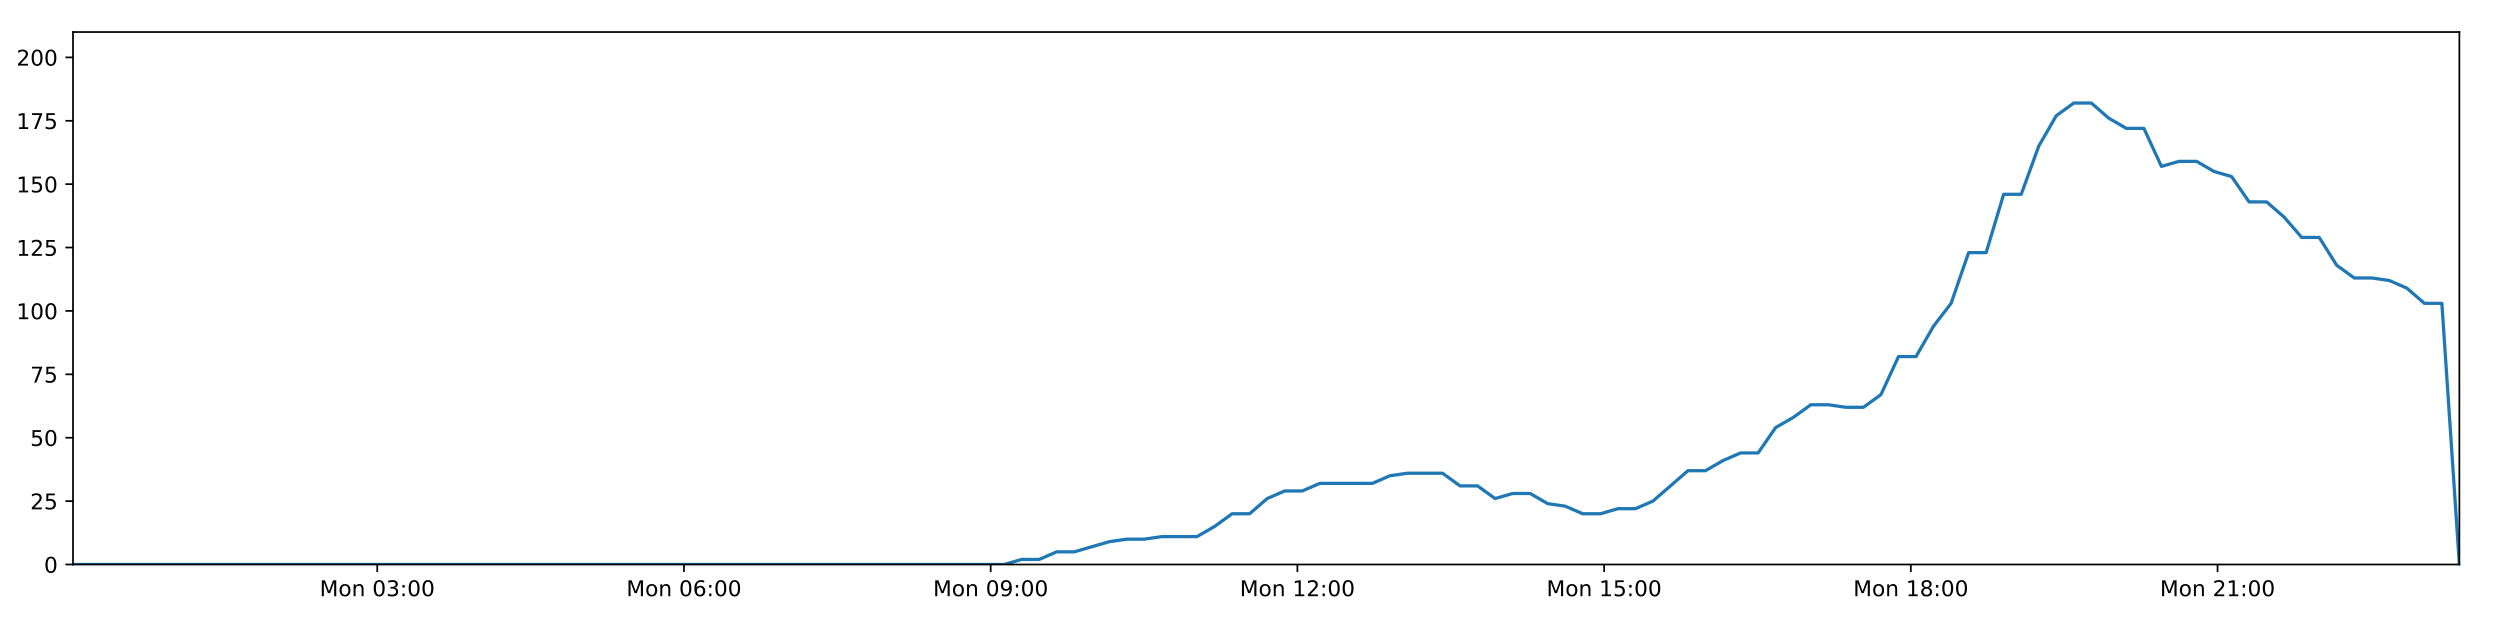
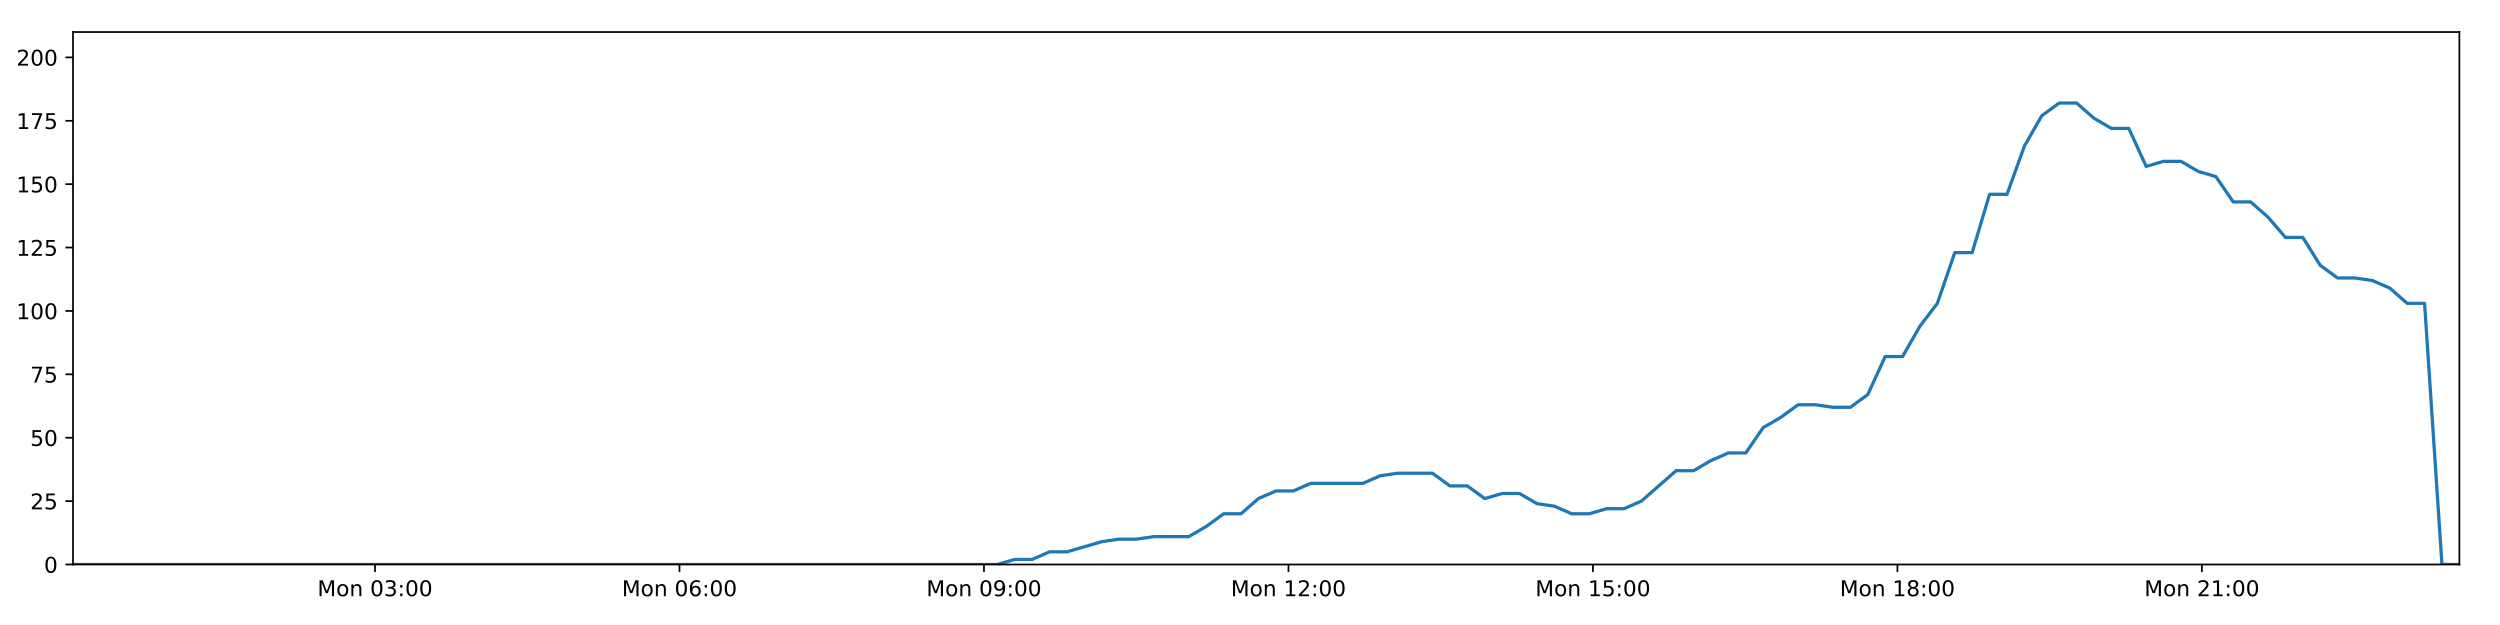
<svg xmlns="http://www.w3.org/2000/svg" xmlns:xlink="http://www.w3.org/1999/xlink" height="288pt" version="1.1" viewBox="0 0 1152 288" width="1152pt">
  <defs>
    <style type="text/css">
*{stroke-linecap:butt;stroke-linejoin:round;}
  </style>
  </defs>
  <g id="figure_1">
    <g id="patch_1">
      <path d="M 0 288  L 1152 288  L 1152 0  L 0 0  z " style="fill:#ffffff;" />
    </g>
    <g id="axes_1">
      <g id="patch_2">
        <path d="M 33.64 260.12  L 1133.28 260.12  L 1133.28 14.76  L 33.64 14.76  z " style="fill:#ffffff;" />
      </g>
      <g id="matplotlib.axis_1">
        <g id="xtick_1">
          <g id="line2d_1">
            <defs>
-               <path d="M 0 0  L 0 3.5  " id="m40eb603dbd" style="stroke:#000000;stroke-width:0.8;" />
-             </defs>
-             <g>
-               <use style="stroke:#000000;stroke-width:0.8;" x="173.83" xlink:href="#m40eb603dbd" y="260.12" />
+               <path d="M 0 0  L 0 3.5  " id="m647302b275" style="stroke:#000000;stroke-width:0.8;" />
+             </defs>
+             <g>
+               <use style="stroke:#000000;stroke-width:0.8;" x="172.807" xlink:href="#m647302b275" y="260.12" />
            </g>
          </g>
          <g id="text_1">
            <defs>
              <path d="M 9.812 72.906  L 24.516 72.906  L 43.109 23.297  L 61.812 72.906  L 76.516 72.906  L 76.516 0  L 66.891 0  L 66.891 64.016  L 48.094 14.016  L 38.188 14.016  L 19.391 64.016  L 19.391 0  L 9.812 0  z " id="DejaVuSans-77" />
              <path d="M 30.609 48.391  Q 23.391 48.391 19.188 42.75  Q 14.984 37.109 14.984 27.297  Q 14.984 17.484 19.156 11.844  Q 23.344 6.203 30.609 6.203  Q 37.797 6.203 41.984 11.859  Q 46.188 17.531 46.188 27.297  Q 46.188 37.016 41.984 42.703  Q 37.797 48.391 30.609 48.391  z M 30.609 56  Q 42.328 56 49.016 48.375  Q 55.719 40.766 55.719 27.297  Q 55.719 13.875 49.016 6.219  Q 42.328 -1.422 30.609 -1.422  Q 18.844 -1.422 12.172 6.219  Q 5.516 13.875 5.516 27.297  Q 5.516 40.766 12.172 48.375  Q 18.844 56 30.609 56  z " id="DejaVuSans-111" />
              <path d="M 54.891 33.016  L 54.891 0  L 45.906 0  L 45.906 32.719  Q 45.906 40.484 42.875 44.328  Q 39.844 48.188 33.797 48.188  Q 26.516 48.188 22.312 43.547  Q 18.109 38.922 18.109 30.906  L 18.109 0  L 9.078 0  L 9.078 54.688  L 18.109 54.688  L 18.109 46.188  Q 21.344 51.125 25.703 53.562  Q 30.078 56 35.797 56  Q 45.219 56 50.047 50.172  Q 54.891 44.344 54.891 33.016  z " id="DejaVuSans-110" />
              <path id="DejaVuSans-32" />
              <path d="M 31.781 66.406  Q 24.172 66.406 20.328 58.906  Q 16.5 51.422 16.5 36.375  Q 16.5 21.391 20.328 13.891  Q 24.172 6.391 31.781 6.391  Q 39.453 6.391 43.281 13.891  Q 47.125 21.391 47.125 36.375  Q 47.125 51.422 43.281 58.906  Q 39.453 66.406 31.781 66.406  z M 31.781 74.219  Q 44.047 74.219 50.516 64.516  Q 56.984 54.828 56.984 36.375  Q 56.984 17.969 50.516 8.266  Q 44.047 -1.422 31.781 -1.422  Q 19.531 -1.422 13.062 8.266  Q 6.594 17.969 6.594 36.375  Q 6.594 54.828 13.062 64.516  Q 19.531 74.219 31.781 74.219  z " id="DejaVuSans-48" />
              <path d="M 40.578 39.312  Q 47.656 37.797 51.625 33  Q 55.609 28.219 55.609 21.188  Q 55.609 10.406 48.188 4.484  Q 40.766 -1.422 27.094 -1.422  Q 22.516 -1.422 17.656 -0.516  Q 12.797 0.391 7.625 2.203  L 7.625 11.719  Q 11.719 9.328 16.594 8.109  Q 21.484 6.891 26.812 6.891  Q 36.078 6.891 40.938 10.547  Q 45.797 14.203 45.797 21.188  Q 45.797 27.641 41.281 31.266  Q 36.766 34.906 28.719 34.906  L 20.219 34.906  L 20.219 43.016  L 29.109 43.016  Q 36.375 43.016 40.234 45.922  Q 44.094 48.828 44.094 54.297  Q 44.094 59.906 40.109 62.906  Q 36.141 65.922 28.719 65.922  Q 24.656 65.922 20.016 65.031  Q 15.375 64.156 9.812 62.312  L 9.812 71.094  Q 15.438 72.656 20.344 73.438  Q 25.25 74.219 29.594 74.219  Q 40.828 74.219 47.359 69.109  Q 53.906 64.016 53.906 55.328  Q 53.906 49.266 50.438 45.094  Q 46.969 40.922 40.578 39.312  z " id="DejaVuSans-51" />
              <path d="M 11.719 12.406  L 22.016 12.406  L 22.016 0  L 11.719 0  z M 11.719 51.703  L 22.016 51.703  L 22.016 39.312  L 11.719 39.312  z " id="DejaVuSans-58" />
            </defs>
-             <g transform="translate(147.2899 274.7184)scale(0.1 -0.1)">
+             <g transform="translate(146.2661 274.7184)scale(0.1 -0.1)">
              <use xlink:href="#DejaVuSans-77" />
              <use x="86.279" xlink:href="#DejaVuSans-111" />
              <use x="147.461" xlink:href="#DejaVuSans-110" />
              <use x="210.84" xlink:href="#DejaVuSans-32" />
              <use x="242.627" xlink:href="#DejaVuSans-48" />
              <use x="306.25" xlink:href="#DejaVuSans-51" />
              <use x="369.873" xlink:href="#DejaVuSans-58" />
              <use x="403.564" xlink:href="#DejaVuSans-48" />
              <use x="467.188" xlink:href="#DejaVuSans-48" />
            </g>
          </g>
        </g>
        <g id="xtick_2">
          <g id="line2d_2">
            <g>
-               <use style="stroke:#000000;stroke-width:0.8;" x="315.167" xlink:href="#m40eb603dbd" y="260.12" />
+               <use style="stroke:#000000;stroke-width:0.8;" x="313.111" xlink:href="#m647302b275" y="260.12" />
            </g>
          </g>
          <g id="text_2">
            <defs>
              <path d="M 33.016 40.375  Q 26.375 40.375 22.484 35.828  Q 18.609 31.297 18.609 23.391  Q 18.609 15.531 22.484 10.953  Q 26.375 6.391 33.016 6.391  Q 39.656 6.391 43.531 10.953  Q 47.406 15.531 47.406 23.391  Q 47.406 31.297 43.531 35.828  Q 39.656 40.375 33.016 40.375  z M 52.594 71.297  L 52.594 62.312  Q 48.875 64.062 45.094 64.984  Q 41.312 65.922 37.594 65.922  Q 27.828 65.922 22.672 59.328  Q 17.531 52.734 16.797 39.406  Q 19.672 43.656 24.016 45.922  Q 28.375 48.188 33.594 48.188  Q 44.578 48.188 50.953 41.516  Q 57.328 34.859 57.328 23.391  Q 57.328 12.156 50.688 5.359  Q 44.047 -1.422 33.016 -1.422  Q 20.359 -1.422 13.672 8.266  Q 6.984 17.969 6.984 36.375  Q 6.984 53.656 15.188 63.938  Q 23.391 74.219 37.203 74.219  Q 40.922 74.219 44.703 73.484  Q 48.484 72.75 52.594 71.297  z " id="DejaVuSans-54" />
            </defs>
-             <g transform="translate(288.6265 274.7184)scale(0.1 -0.1)">
+             <g transform="translate(286.5706 274.7184)scale(0.1 -0.1)">
              <use xlink:href="#DejaVuSans-77" />
              <use x="86.279" xlink:href="#DejaVuSans-111" />
              <use x="147.461" xlink:href="#DejaVuSans-110" />
              <use x="210.84" xlink:href="#DejaVuSans-32" />
              <use x="242.627" xlink:href="#DejaVuSans-48" />
              <use x="306.25" xlink:href="#DejaVuSans-54" />
              <use x="369.873" xlink:href="#DejaVuSans-58" />
              <use x="403.564" xlink:href="#DejaVuSans-48" />
              <use x="467.188" xlink:href="#DejaVuSans-48" />
            </g>
          </g>
        </g>
        <g id="xtick_3">
          <g id="line2d_3">
            <g>
-               <use style="stroke:#000000;stroke-width:0.8;" x="456.504" xlink:href="#m40eb603dbd" y="260.12" />
+               <use style="stroke:#000000;stroke-width:0.8;" x="453.416" xlink:href="#m647302b275" y="260.12" />
            </g>
          </g>
          <g id="text_3">
            <defs>
              <path d="M 10.984 1.516  L 10.984 10.5  Q 14.703 8.734 18.5 7.812  Q 22.312 6.891 25.984 6.891  Q 35.75 6.891 40.891 13.453  Q 46.047 20.016 46.781 33.406  Q 43.953 29.203 39.594 26.953  Q 35.25 24.703 29.984 24.703  Q 19.047 24.703 12.672 31.312  Q 6.297 37.938 6.297 49.422  Q 6.297 60.641 12.938 67.422  Q 19.578 74.219 30.609 74.219  Q 43.266 74.219 49.922 64.516  Q 56.594 54.828 56.594 36.375  Q 56.594 19.141 48.406 8.859  Q 40.234 -1.422 26.422 -1.422  Q 22.703 -1.422 18.891 -0.688  Q 15.094 0.047 10.984 1.516  z M 30.609 32.422  Q 37.25 32.422 41.125 36.953  Q 45.016 41.5 45.016 49.422  Q 45.016 57.281 41.125 61.844  Q 37.25 66.406 30.609 66.406  Q 23.969 66.406 20.094 61.844  Q 16.219 57.281 16.219 49.422  Q 16.219 41.5 20.094 36.953  Q 23.969 32.422 30.609 32.422  z " id="DejaVuSans-57" />
            </defs>
-             <g transform="translate(429.9631 274.7184)scale(0.1 -0.1)">
+             <g transform="translate(426.8751 274.7184)scale(0.1 -0.1)">
              <use xlink:href="#DejaVuSans-77" />
              <use x="86.279" xlink:href="#DejaVuSans-111" />
              <use x="147.461" xlink:href="#DejaVuSans-110" />
              <use x="210.84" xlink:href="#DejaVuSans-32" />
              <use x="242.627" xlink:href="#DejaVuSans-48" />
              <use x="306.25" xlink:href="#DejaVuSans-57" />
              <use x="369.873" xlink:href="#DejaVuSans-58" />
              <use x="403.564" xlink:href="#DejaVuSans-48" />
              <use x="467.188" xlink:href="#DejaVuSans-48" />
            </g>
          </g>
        </g>
        <g id="xtick_4">
          <g id="line2d_4">
            <g>
-               <use style="stroke:#000000;stroke-width:0.8;" x="597.84" xlink:href="#m40eb603dbd" y="260.12" />
+               <use style="stroke:#000000;stroke-width:0.8;" x="593.72" xlink:href="#m647302b275" y="260.12" />
            </g>
          </g>
          <g id="text_4">
            <defs>
              <path d="M 12.406 8.297  L 28.516 8.297  L 28.516 63.922  L 10.984 60.406  L 10.984 69.391  L 28.422 72.906  L 38.281 72.906  L 38.281 8.297  L 54.391 8.297  L 54.391 0  L 12.406 0  z " id="DejaVuSans-49" />
              <path d="M 19.188 8.297  L 53.609 8.297  L 53.609 0  L 7.328 0  L 7.328 8.297  Q 12.938 14.109 22.625 23.891  Q 32.328 33.688 34.812 36.531  Q 39.547 41.844 41.422 45.531  Q 43.312 49.219 43.312 52.781  Q 43.312 58.594 39.234 62.25  Q 35.156 65.922 28.609 65.922  Q 23.969 65.922 18.812 64.312  Q 13.672 62.703 7.812 59.422  L 7.812 69.391  Q 13.766 71.781 18.938 73  Q 24.125 74.219 28.422 74.219  Q 39.75 74.219 46.484 68.547  Q 53.219 62.891 53.219 53.422  Q 53.219 48.922 51.531 44.891  Q 49.859 40.875 45.406 35.406  Q 44.188 33.984 37.641 27.219  Q 31.109 20.453 19.188 8.297  z " id="DejaVuSans-50" />
            </defs>
-             <g transform="translate(571.2997 274.7184)scale(0.1 -0.1)">
+             <g transform="translate(567.1795 274.7184)scale(0.1 -0.1)">
              <use xlink:href="#DejaVuSans-77" />
              <use x="86.279" xlink:href="#DejaVuSans-111" />
              <use x="147.461" xlink:href="#DejaVuSans-110" />
              <use x="210.84" xlink:href="#DejaVuSans-32" />
              <use x="242.627" xlink:href="#DejaVuSans-49" />
              <use x="306.25" xlink:href="#DejaVuSans-50" />
              <use x="369.873" xlink:href="#DejaVuSans-58" />
              <use x="403.564" xlink:href="#DejaVuSans-48" />
              <use x="467.188" xlink:href="#DejaVuSans-48" />
            </g>
          </g>
        </g>
        <g id="xtick_5">
          <g id="line2d_5">
            <g>
-               <use style="stroke:#000000;stroke-width:0.8;" x="739.177" xlink:href="#m40eb603dbd" y="260.12" />
+               <use style="stroke:#000000;stroke-width:0.8;" x="734.025" xlink:href="#m647302b275" y="260.12" />
            </g>
          </g>
          <g id="text_5">
            <defs>
              <path d="M 10.797 72.906  L 49.516 72.906  L 49.516 64.594  L 19.828 64.594  L 19.828 46.734  Q 21.969 47.469 24.109 47.828  Q 26.266 48.188 28.422 48.188  Q 40.625 48.188 47.75 41.5  Q 54.891 34.812 54.891 23.391  Q 54.891 11.625 47.562 5.094  Q 40.234 -1.422 26.906 -1.422  Q 22.312 -1.422 17.547 -0.641  Q 12.797 0.141 7.719 1.703  L 7.719 11.625  Q 12.109 9.234 16.797 8.062  Q 21.484 6.891 26.703 6.891  Q 35.156 6.891 40.078 11.328  Q 45.016 15.766 45.016 23.391  Q 45.016 31 40.078 35.438  Q 35.156 39.891 26.703 39.891  Q 22.75 39.891 18.812 39.016  Q 14.891 38.141 10.797 36.281  z " id="DejaVuSans-53" />
            </defs>
-             <g transform="translate(712.6363 274.7184)scale(0.1 -0.1)">
+             <g transform="translate(707.484 274.7184)scale(0.1 -0.1)">
              <use xlink:href="#DejaVuSans-77" />
              <use x="86.279" xlink:href="#DejaVuSans-111" />
              <use x="147.461" xlink:href="#DejaVuSans-110" />
              <use x="210.84" xlink:href="#DejaVuSans-32" />
              <use x="242.627" xlink:href="#DejaVuSans-49" />
              <use x="306.25" xlink:href="#DejaVuSans-53" />
              <use x="369.873" xlink:href="#DejaVuSans-58" />
              <use x="403.564" xlink:href="#DejaVuSans-48" />
              <use x="467.188" xlink:href="#DejaVuSans-48" />
            </g>
          </g>
        </g>
        <g id="xtick_6">
          <g id="line2d_6">
            <g>
-               <use style="stroke:#000000;stroke-width:0.8;" x="880.514" xlink:href="#m40eb603dbd" y="260.12" />
+               <use style="stroke:#000000;stroke-width:0.8;" x="874.329" xlink:href="#m647302b275" y="260.12" />
            </g>
          </g>
          <g id="text_6">
            <defs>
              <path d="M 31.781 34.625  Q 24.75 34.625 20.719 30.859  Q 16.703 27.094 16.703 20.516  Q 16.703 13.922 20.719 10.156  Q 24.75 6.391 31.781 6.391  Q 38.812 6.391 42.859 10.172  Q 46.922 13.969 46.922 20.516  Q 46.922 27.094 42.891 30.859  Q 38.875 34.625 31.781 34.625  z M 21.922 38.812  Q 15.578 40.375 12.031 44.719  Q 8.5 49.078 8.5 55.328  Q 8.5 64.062 14.719 69.141  Q 20.953 74.219 31.781 74.219  Q 42.672 74.219 48.875 69.141  Q 55.078 64.062 55.078 55.328  Q 55.078 49.078 51.531 44.719  Q 48 40.375 41.703 38.812  Q 48.828 37.156 52.797 32.312  Q 56.781 27.484 56.781 20.516  Q 56.781 9.906 50.312 4.234  Q 43.844 -1.422 31.781 -1.422  Q 19.734 -1.422 13.25 4.234  Q 6.781 9.906 6.781 20.516  Q 6.781 27.484 10.781 32.312  Q 14.797 37.156 21.922 38.812  z M 18.312 54.391  Q 18.312 48.734 21.844 45.562  Q 25.391 42.391 31.781 42.391  Q 38.141 42.391 41.719 45.562  Q 45.312 48.734 45.312 54.391  Q 45.312 60.062 41.719 63.234  Q 38.141 66.406 31.781 66.406  Q 25.391 66.406 21.844 63.234  Q 18.312 60.062 18.312 54.391  z " id="DejaVuSans-56" />
            </defs>
-             <g transform="translate(853.9729 274.7184)scale(0.1 -0.1)">
+             <g transform="translate(847.7885 274.7184)scale(0.1 -0.1)">
              <use xlink:href="#DejaVuSans-77" />
              <use x="86.279" xlink:href="#DejaVuSans-111" />
              <use x="147.461" xlink:href="#DejaVuSans-110" />
              <use x="210.84" xlink:href="#DejaVuSans-32" />
              <use x="242.627" xlink:href="#DejaVuSans-49" />
              <use x="306.25" xlink:href="#DejaVuSans-56" />
              <use x="369.873" xlink:href="#DejaVuSans-58" />
              <use x="403.564" xlink:href="#DejaVuSans-48" />
              <use x="467.188" xlink:href="#DejaVuSans-48" />
            </g>
          </g>
        </g>
        <g id="xtick_7">
          <g id="line2d_7">
            <g>
-               <use style="stroke:#000000;stroke-width:0.8;" x="1021.85" xlink:href="#m40eb603dbd" y="260.12" />
+               <use style="stroke:#000000;stroke-width:0.8;" x="1014.634" xlink:href="#m647302b275" y="260.12" />
            </g>
          </g>
          <g id="text_7">
-             <g transform="translate(995.3095 274.7184)scale(0.1 -0.1)">
+             <g transform="translate(988.093 274.7184)scale(0.1 -0.1)">
              <use xlink:href="#DejaVuSans-77" />
              <use x="86.279" xlink:href="#DejaVuSans-111" />
              <use x="147.461" xlink:href="#DejaVuSans-110" />
              <use x="210.84" xlink:href="#DejaVuSans-32" />
              <use x="242.627" xlink:href="#DejaVuSans-50" />
              <use x="306.25" xlink:href="#DejaVuSans-49" />
              <use x="369.873" xlink:href="#DejaVuSans-58" />
              <use x="403.564" xlink:href="#DejaVuSans-48" />
              <use x="467.188" xlink:href="#DejaVuSans-48" />
            </g>
          </g>
        </g>
      </g>
      <g id="matplotlib.axis_2">
        <g id="ytick_1">
          <g id="line2d_8">
            <defs>
-               <path d="M 0 0  L -3.5 0  " id="m7e17587f19" style="stroke:#000000;stroke-width:0.8;" />
-             </defs>
-             <g>
-               <use style="stroke:#000000;stroke-width:0.8;" x="33.64" xlink:href="#m7e17587f19" y="260.12" />
+               <path d="M 0 0  L -3.5 0  " id="m0a933331af" style="stroke:#000000;stroke-width:0.8;" />
+             </defs>
+             <g>
+               <use style="stroke:#000000;stroke-width:0.8;" x="33.64" xlink:href="#m0a933331af" y="260.12" />
            </g>
          </g>
          <g id="text_8">
            <g transform="translate(20.2775 263.9192)scale(0.1 -0.1)">
              <use xlink:href="#DejaVuSans-48" />
            </g>
          </g>
        </g>
        <g id="ytick_2">
          <g id="line2d_9">
            <g>
-               <use style="stroke:#000000;stroke-width:0.8;" x="33.64" xlink:href="#m7e17587f19" y="230.91" />
+               <use style="stroke:#000000;stroke-width:0.8;" x="33.64" xlink:href="#m0a933331af" y="230.91" />
            </g>
          </g>
          <g id="text_9">
            <g transform="translate(13.915 234.7097)scale(0.1 -0.1)">
              <use xlink:href="#DejaVuSans-50" />
              <use x="63.623" xlink:href="#DejaVuSans-53" />
            </g>
          </g>
        </g>
        <g id="ytick_3">
          <g id="line2d_10">
            <g>
-               <use style="stroke:#000000;stroke-width:0.8;" x="33.64" xlink:href="#m7e17587f19" y="201.701" />
+               <use style="stroke:#000000;stroke-width:0.8;" x="33.64" xlink:href="#m0a933331af" y="201.701" />
            </g>
          </g>
          <g id="text_10">
            <g transform="translate(13.915 205.5002)scale(0.1 -0.1)">
              <use xlink:href="#DejaVuSans-53" />
              <use x="63.623" xlink:href="#DejaVuSans-48" />
            </g>
          </g>
        </g>
        <g id="ytick_4">
          <g id="line2d_11">
            <g>
-               <use style="stroke:#000000;stroke-width:0.8;" x="33.64" xlink:href="#m7e17587f19" y="172.491" />
+               <use style="stroke:#000000;stroke-width:0.8;" x="33.64" xlink:href="#m0a933331af" y="172.491" />
            </g>
          </g>
          <g id="text_11">
            <defs>
              <path d="M 8.203 72.906  L 55.078 72.906  L 55.078 68.703  L 28.609 0  L 18.312 0  L 43.219 64.594  L 8.203 64.594  z " id="DejaVuSans-55" />
            </defs>
            <g transform="translate(13.915 176.2906)scale(0.1 -0.1)">
              <use xlink:href="#DejaVuSans-55" />
              <use x="63.623" xlink:href="#DejaVuSans-53" />
            </g>
          </g>
        </g>
        <g id="ytick_5">
          <g id="line2d_12">
            <g>
-               <use style="stroke:#000000;stroke-width:0.8;" x="33.64" xlink:href="#m7e17587f19" y="143.282" />
+               <use style="stroke:#000000;stroke-width:0.8;" x="33.64" xlink:href="#m0a933331af" y="143.282" />
            </g>
          </g>
          <g id="text_12">
            <g transform="translate(7.5525 147.0811)scale(0.1 -0.1)">
              <use xlink:href="#DejaVuSans-49" />
              <use x="63.623" xlink:href="#DejaVuSans-48" />
              <use x="127.246" xlink:href="#DejaVuSans-48" />
            </g>
          </g>
        </g>
        <g id="ytick_6">
          <g id="line2d_13">
            <g>
-               <use style="stroke:#000000;stroke-width:0.8;" x="33.64" xlink:href="#m7e17587f19" y="114.072" />
+               <use style="stroke:#000000;stroke-width:0.8;" x="33.64" xlink:href="#m0a933331af" y="114.072" />
            </g>
          </g>
          <g id="text_13">
            <g transform="translate(7.5525 117.8716)scale(0.1 -0.1)">
              <use xlink:href="#DejaVuSans-49" />
              <use x="63.623" xlink:href="#DejaVuSans-50" />
              <use x="127.246" xlink:href="#DejaVuSans-53" />
            </g>
          </g>
        </g>
        <g id="ytick_7">
          <g id="line2d_14">
            <g>
-               <use style="stroke:#000000;stroke-width:0.8;" x="33.64" xlink:href="#m7e17587f19" y="84.863" />
+               <use style="stroke:#000000;stroke-width:0.8;" x="33.64" xlink:href="#m0a933331af" y="84.863" />
            </g>
          </g>
          <g id="text_14">
            <g transform="translate(7.5525 88.66208)scale(0.1 -0.1)">
              <use xlink:href="#DejaVuSans-49" />
              <use x="63.623" xlink:href="#DejaVuSans-53" />
              <use x="127.246" xlink:href="#DejaVuSans-48" />
            </g>
          </g>
        </g>
        <g id="ytick_8">
          <g id="line2d_15">
            <g>
-               <use style="stroke:#000000;stroke-width:0.8;" x="33.64" xlink:href="#m7e17587f19" y="55.653" />
+               <use style="stroke:#000000;stroke-width:0.8;" x="33.64" xlink:href="#m0a933331af" y="55.653" />
            </g>
          </g>
          <g id="text_15">
            <g transform="translate(7.5525 59.45255)scale(0.1 -0.1)">
              <use xlink:href="#DejaVuSans-49" />
              <use x="63.623" xlink:href="#DejaVuSans-55" />
              <use x="127.246" xlink:href="#DejaVuSans-53" />
            </g>
          </g>
        </g>
        <g id="ytick_9">
          <g id="line2d_16">
            <g>
-               <use style="stroke:#000000;stroke-width:0.8;" x="33.64" xlink:href="#m7e17587f19" y="26.444" />
+               <use style="stroke:#000000;stroke-width:0.8;" x="33.64" xlink:href="#m0a933331af" y="26.444" />
            </g>
          </g>
          <g id="text_16">
            <g transform="translate(7.5525 30.24303)scale(0.1 -0.1)">
              <use xlink:href="#DejaVuSans-50" />
              <use x="63.623" xlink:href="#DejaVuSans-48" />
              <use x="127.246" xlink:href="#DejaVuSans-48" />
            </g>
          </g>
        </g>
      </g>
      <g id="line2d_17">
-         <path clip-path="url(#p837f4b686f)" d="M 33.64 260.12  L 462.672 260.12  L 470.755 257.783  L 478.844 257.783  L 486.933 254.278  L 495.021 254.278  L 511.18 249.605  L 519.265 248.436  L 527.341 248.436  L 535.42 247.268  L 551.582 247.268  L 559.665 242.594  L 567.745 236.752  L 575.821 236.752  L 583.903 229.742  L 591.996 226.237  L 600.075 226.237  L 608.156 222.732  L 632.39 222.732  L 640.467 219.227  L 648.54 218.058  L 664.704 218.058  L 672.782 223.9  L 680.861 223.9  L 688.951 229.742  L 697.027 227.405  L 705.11 227.405  L 713.187 232.079  L 721.263 233.247  L 729.347 236.752  L 737.427 236.752  L 745.518 234.416  L 753.588 234.416  L 761.667 230.91  L 777.817 216.89  L 785.89 216.89  L 793.967 212.216  L 802.049 208.711  L 810.137 208.711  L 818.213 197.027  L 826.324 192.354  L 834.431 186.512  L 842.505 186.512  L 850.587 187.68  L 858.662 187.68  L 866.744 181.838  L 874.822 164.313  L 882.896 164.313  L 890.974 150.292  L 899.057 139.777  L 907.14 116.409  L 915.216 116.409  L 923.29 89.536  L 931.381 89.536  L 939.455 67.337  L 947.53 53.317  L 955.602 47.475  L 963.676 47.475  L 971.752 54.485  L 979.826 59.158  L 987.906 59.158  L 995.989 76.684  L 1004.06 74.347  L 1012.15 74.347  L 1020.234 79.021  L 1028.306 81.358  L 1036.393 93.042  L 1044.466 93.042  L 1052.541 100.052  L 1060.615 109.399  L 1068.684 109.399  L 1076.762 122.251  L 1084.836 128.093  L 1092.924 128.093  L 1100.994 129.261  L 1109.07 132.766  L 1117.145 139.777  L 1125.213 139.777  L 1133.28 260.12  L 1133.28 260.12  " style="fill:none;stroke:#1f77b4;stroke-linecap:square;stroke-width:1.5;" />
+         <path clip-path="url(#p2d614af636)" d="M 33.64 260.12  L 459.539 260.12  L 467.563 257.783  L 475.593 257.783  L 483.623 254.278  L 491.651 254.278  L 507.693 249.605  L 515.718 248.436  L 523.736 248.436  L 531.756 247.268  L 547.799 247.268  L 555.823 242.594  L 563.844 236.752  L 571.862 236.752  L 579.885 229.742  L 587.919 226.237  L 595.939 226.237  L 603.961 222.732  L 628.017 222.732  L 636.035 219.227  L 644.05 218.058  L 660.095 218.058  L 668.114 223.9  L 676.134 223.9  L 684.165 229.742  L 692.182 227.405  L 700.206 227.405  L 708.224 232.079  L 716.242 233.247  L 724.266 236.752  L 732.287 236.752  L 740.319 234.416  L 748.331 234.416  L 756.351 230.91  L 772.382 216.89  L 780.397 216.89  L 788.415 212.216  L 796.438 208.711  L 804.467 208.711  L 812.483 197.027  L 820.535 192.354  L 828.583 186.512  L 836.598 186.512  L 844.621 187.68  L 852.638 187.68  L 860.66 181.838  L 868.679 164.313  L 876.694 164.313  L 884.713 150.292  L 892.737 139.777  L 900.761 116.409  L 908.778 116.409  L 916.794 89.536  L 924.825 89.536  L 932.84 67.337  L 940.856 53.317  L 948.869 47.475  L 956.884 47.475  L 964.902 54.485  L 972.916 59.158  L 980.938 59.158  L 988.961 76.684  L 996.973 74.347  L 1005.005 74.347  L 1013.029 79.021  L 1021.043 81.358  L 1029.07 93.042  L 1037.084 93.042  L 1045.1 100.052  L 1053.115 109.399  L 1061.126 109.399  L 1069.145 122.251  L 1077.16 128.093  L 1085.189 128.093  L 1093.2 129.261  L 1101.216 132.766  L 1109.232 139.777  L 1117.242 139.777  L 1125.25 260.12  L 1133.28 260.12  L 1133.28 260.12  " style="fill:none;stroke:#1f77b4;stroke-linecap:square;stroke-width:1.5;" />
      </g>
      <g id="patch_3">
        <path d="M 33.64 260.12  L 33.64 14.76  " style="fill:none;stroke:#000000;stroke-linecap:square;stroke-linejoin:miter;stroke-width:0.8;" />
      </g>
      <g id="patch_4">
        <path d="M 1133.28 260.12  L 1133.28 14.76  " style="fill:none;stroke:#000000;stroke-linecap:square;stroke-linejoin:miter;stroke-width:0.8;" />
      </g>
      <g id="patch_5">
        <path d="M 33.64 260.12  L 1133.28 260.12  " style="fill:none;stroke:#000000;stroke-linecap:square;stroke-linejoin:miter;stroke-width:0.8;" />
      </g>
      <g id="patch_6">
        <path d="M 33.64 14.76  L 1133.28 14.76  " style="fill:none;stroke:#000000;stroke-linecap:square;stroke-linejoin:miter;stroke-width:0.8;" />
      </g>
    </g>
  </g>
  <defs>
-     <clipPath id="p837f4b686f">
+     <clipPath id="p2d614af636">
      <rect height="245.36" width="1099.64" x="33.64" y="14.76" />
    </clipPath>
  </defs>
</svg>
